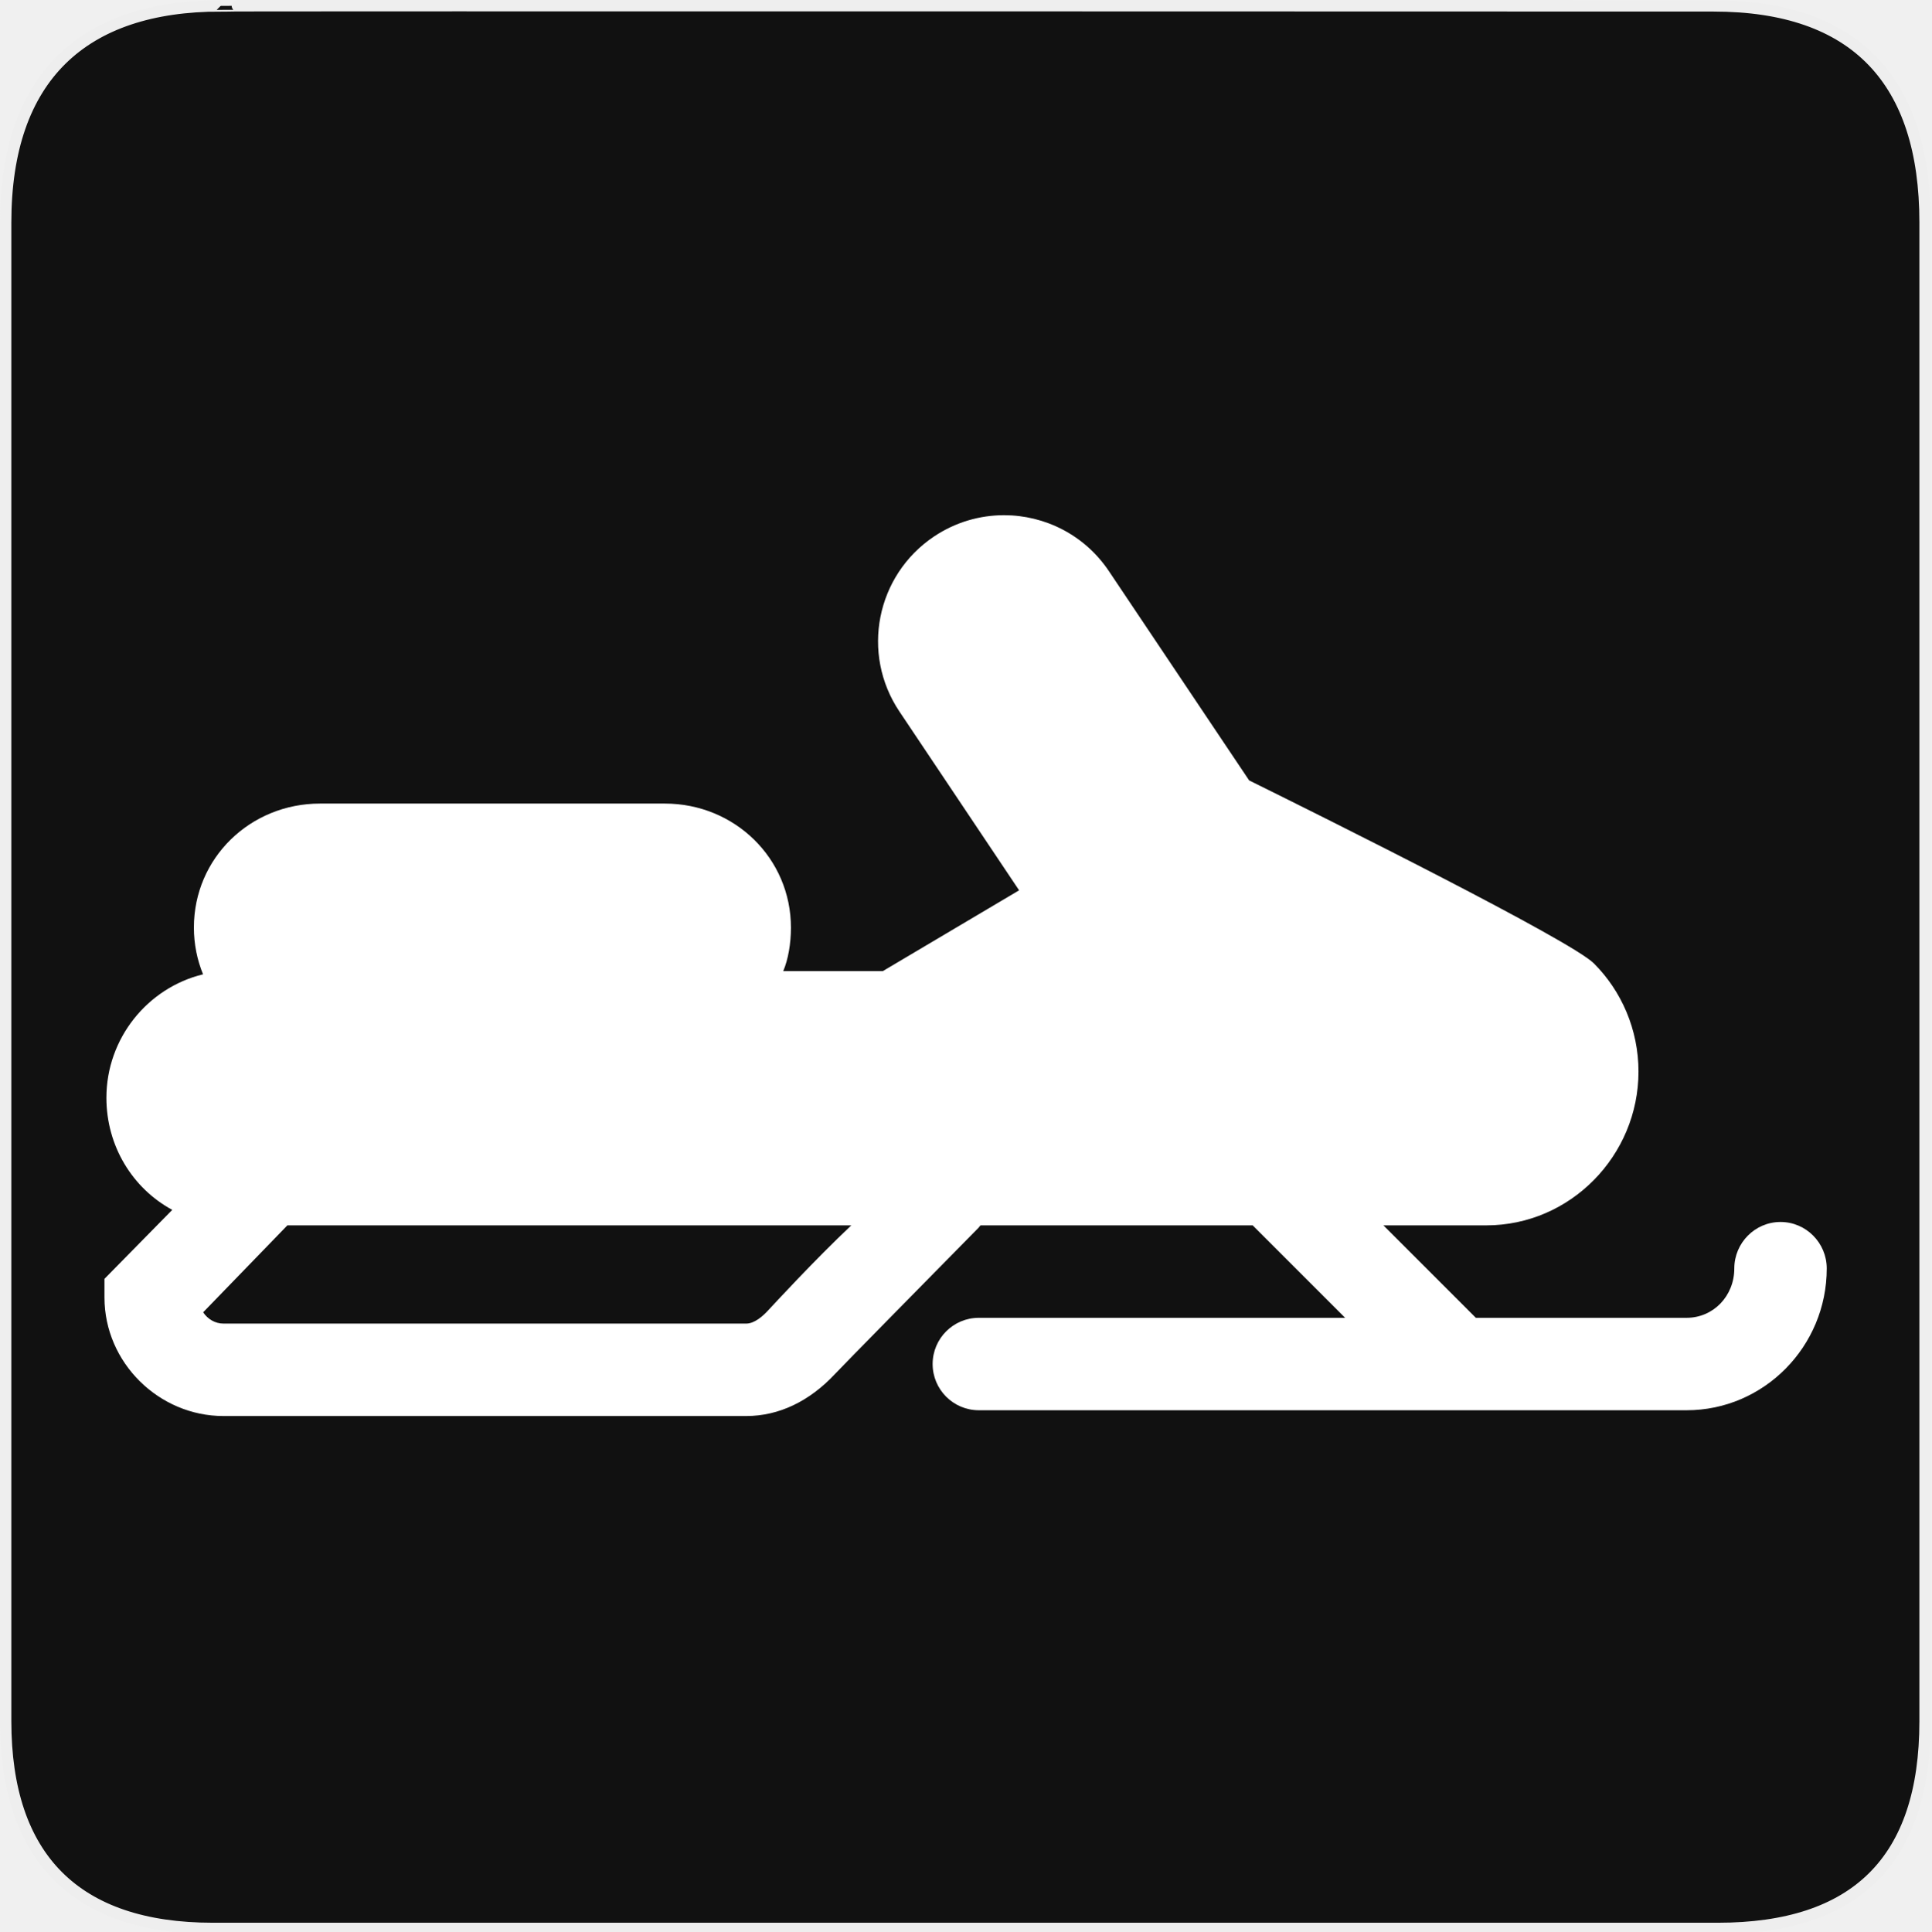
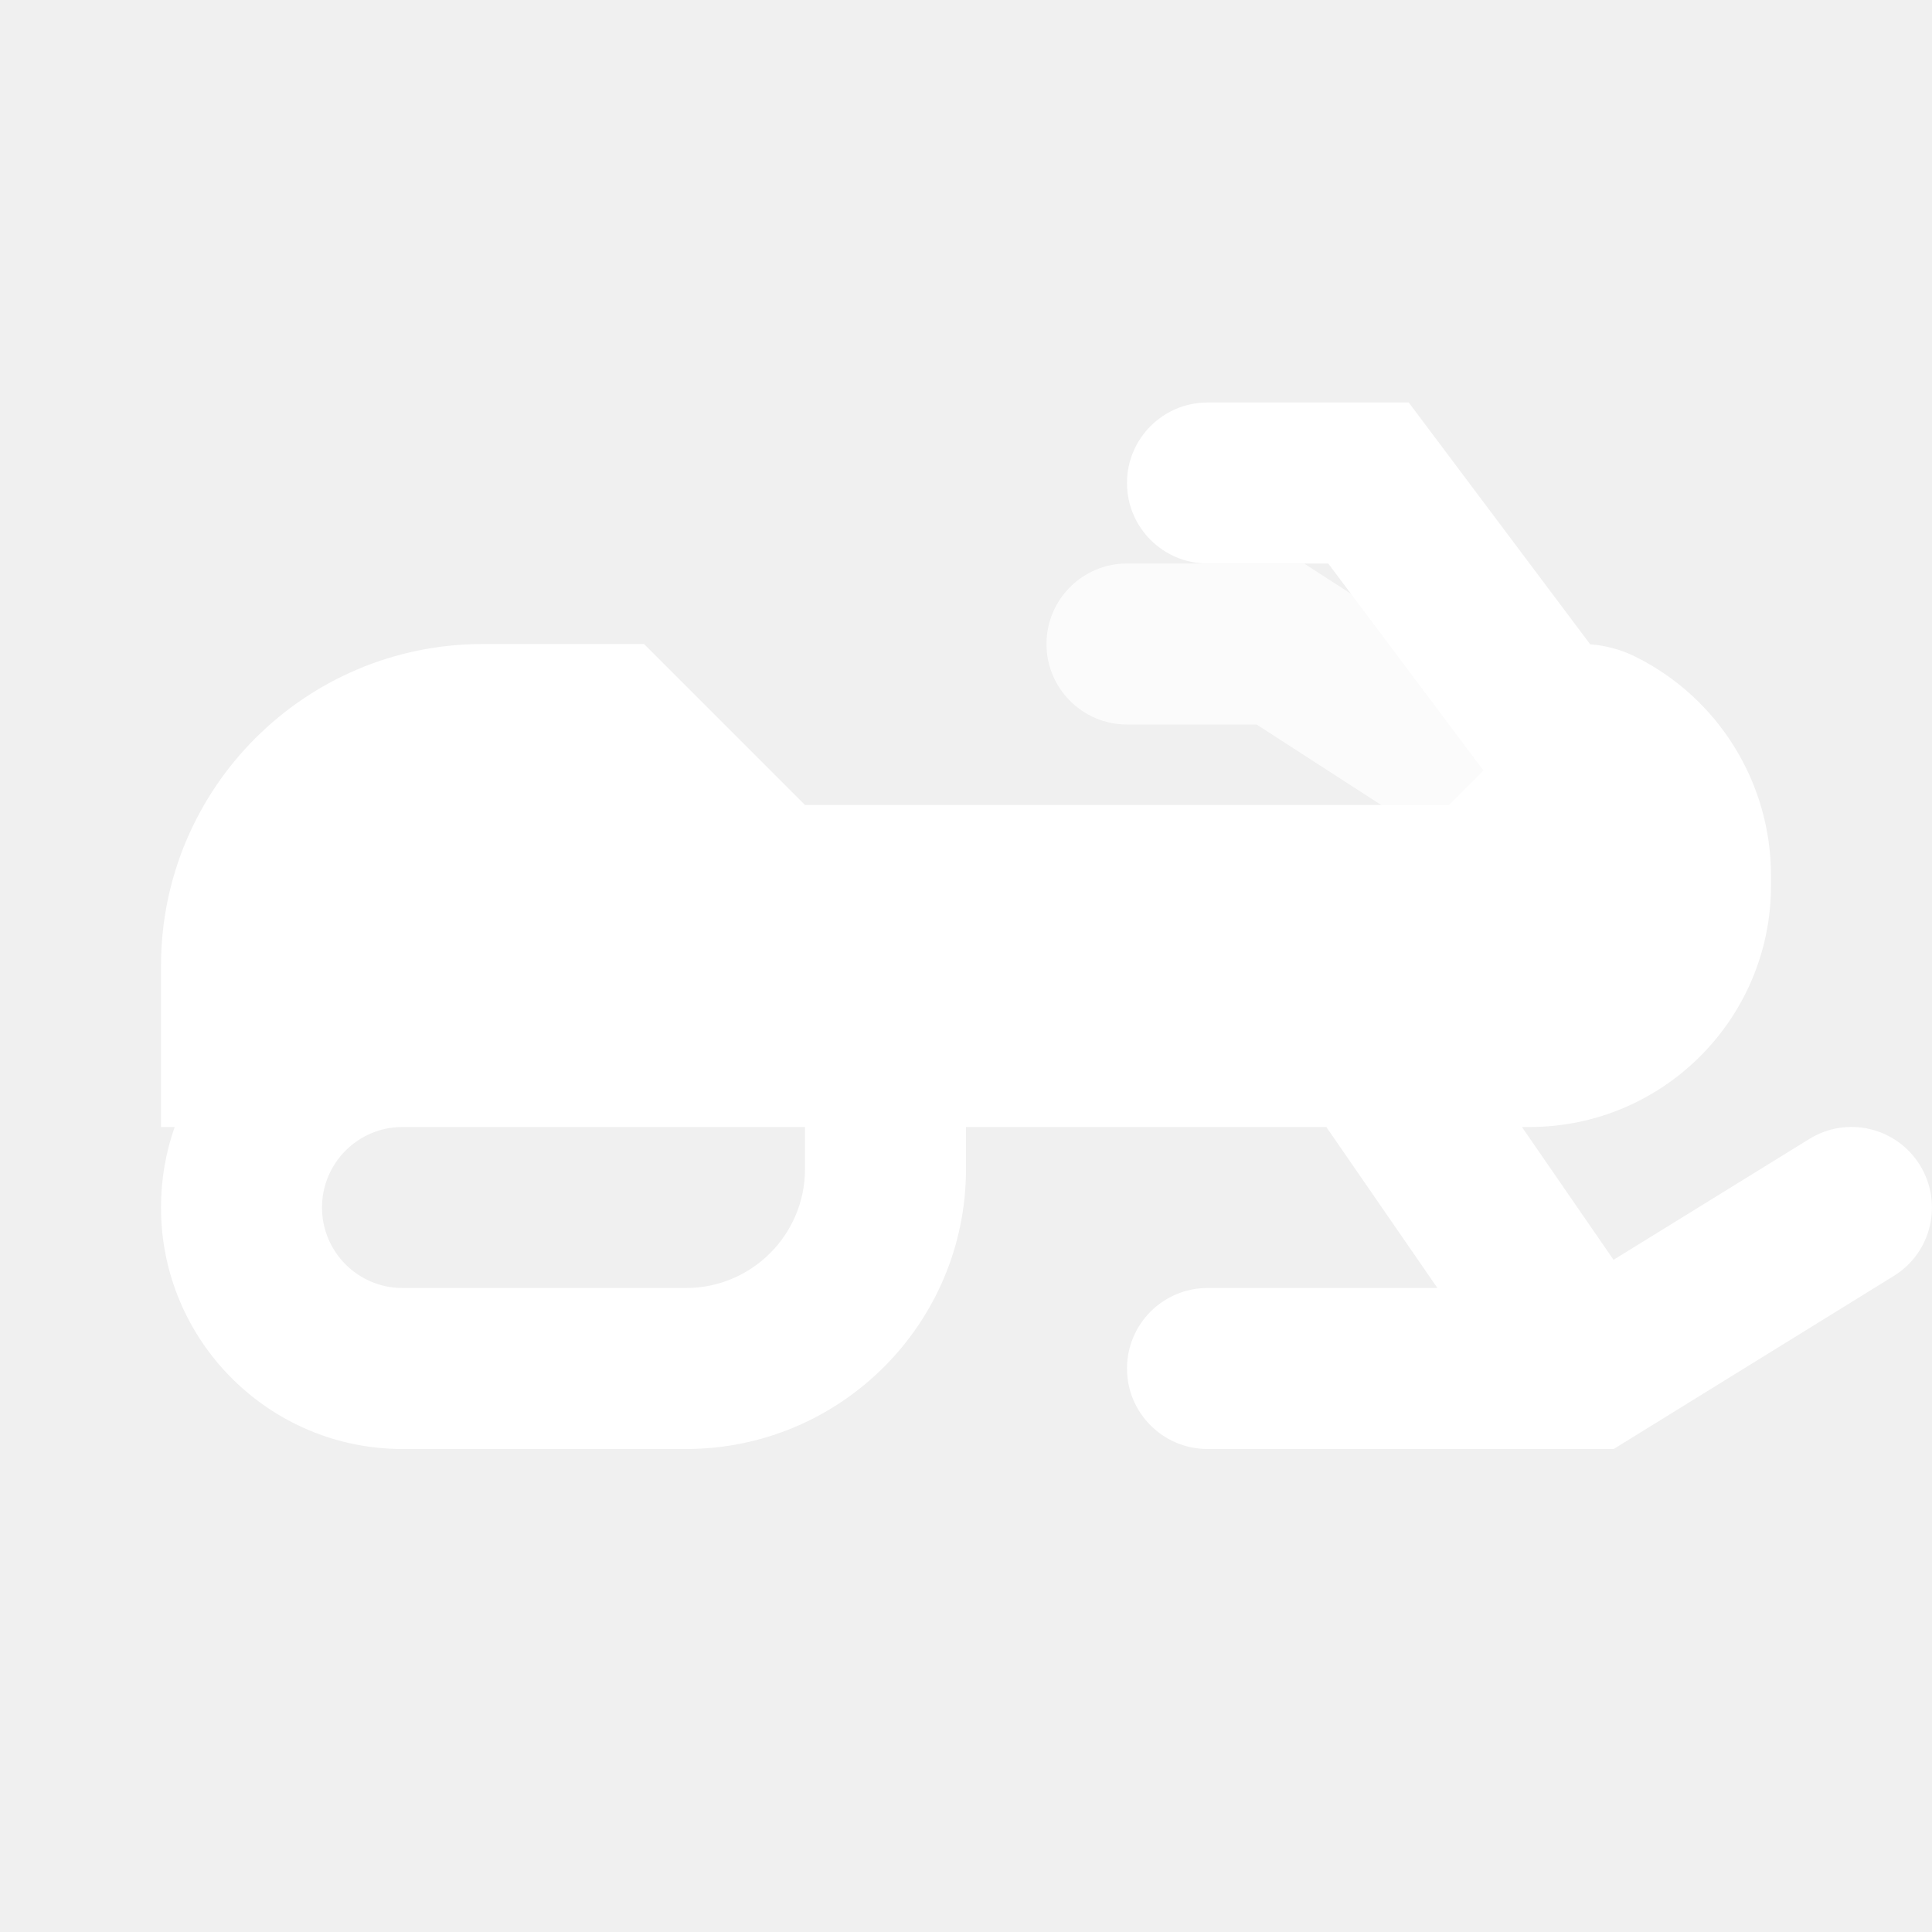
- <svg xmlns="http://www.w3.org/2000/svg" version="1.0" width="580" height="580" id="svg2">
-   <defs id="defs4">
-     </defs>
-   <g id="g1327">
-     <path d="M 66.275,1.768 C 24.94,1.768 1.704,23.139 1.704,66.804 L 1.704,516.927 C 1.704,557.771 22.599,579.156 63.896,579.156 L 515.92,579.156 C 557.227,579.156 578.149,558.841 578.149,516.927 L 578.149,66.804 C 578.149,24.203 557.227,1.768 514.628,1.768 C 514.624,1.768 66.133,1.625 66.275,1.768 z " style="fill:#111;stroke:#eee;stroke-width:3.408" id="path1329" />
-   </g>
-   <g id="g4372" transform="translate(-130.0802,122.2698)" />
-   <g transform="matrix(1.735248,0,0,1.735248,31.37517,31.3769)" id="g4" style="fill:#ffffff;fill-opacity:1;stroke-width:0.576">
-     <path d="m 290.083,193.411 c -4.418,0 -8,3.625 -8,8.043 0,4.768 -3.624,8.543 -8.25,8.543 h -36.48 l -16,-16 h 17.806 c 14.548,0 26.341,-12.07 26.341,-26.619 0,-7.275 -2.948,-13.953 -7.717,-18.719 -3.993,-3.992 -46.104,-24.97 -59.667,-31.671 L 173.843,80.766 c -4.21,-6.283 -11.115,-9.681 -18.149,-9.681 -4.178,0 -8.401,1.195 -12.132,3.695 -10.013,6.711 -12.689,20.268 -5.978,30.281 l 20.715,30.948 -23.595,13.986 h -17.231 c 0.865,-2 1.339,-4.85 1.339,-7.5 0,-12.053 -9.77,-21.5 -21.825,-21.5 H 37.302 c -12.054,0 -21.825,9.404 -21.825,21.457 0,2.887 0.565,5.6 1.584,8.094 -9.594,2.334 -16.727,11.077 -16.727,21.374 0,8.346 4.518,15.671 11.399,19.396 L 0,203.251 v 3.238 c 0,11.262 9.417,20.508 20.583,20.508 h 90.5 c 5.626,0 10.934,-2.543 15.351,-7.275 1.438,-1.539 15.671,-15.998 24.887,-25.354 0.124,-0.127 0.234,-0.371 0.349,-0.371 h 47.056 l 16,16 h -63.392 c -4.418,0 -8,3.582 -8,8 0,4.418 3.582,8 8,8 h 122.5 c 13.371,0 24.25,-11.033 24.25,-24.543 -10e-4,-4.418 -3.583,-8.043 -8.001,-8.043 z m -175.345,15.436 c -0.75,0.803 -2.222,2.15 -3.655,2.15 h -90.5 c -1.434,0 -2.729,-0.783 -3.503,-1.953 l 14.577,-15.047 h 97.602 c -6.366,6 -13.376,13.623 -14.521,14.85 z" id="path2" style="fill:#ffffff;fill-opacity:1;stroke-width:0.576" />
-   </g>
+ <svg xmlns="http://www.w3.org/2000/svg" width="12" height="12" viewBox="0 0 12 12" fill="none">
+   <path opacity="0.75" fill-rule="evenodd" clip-rule="evenodd" d="M6.5 4C6.5 3.724 6.724 3.5 7 3.5H8.1L9.771 4.58L9.229 5.42L7.805 4.5H7C6.724 4.5 6.5 4.276 6.5 4Z" fill="white" />
+   <path fill-rule="evenodd" clip-rule="evenodd" d="M7.5 2.5C7.224 2.5 7 2.724 7 3C7 3.276 7.224 3.5 7.5 3.5H8.25L9.214 4.786L9 5H5L4 4H3C1.895 4 1 4.895 1 6V7H1.085C1.03 7.156 1 7.325 1 7.5C1 8.328 1.672 9 2.5 9H4.261C5.221 9 6 8.221 6 7.261V7H8.238L8.928 8H7.5C7.224 8 7 8.224 7 8.5C7 8.776 7.224 9 7.5 9H10.023L11.763 7.925C11.998 7.78 12.07 7.472 11.925 7.237C11.78 7.002 11.472 6.929 11.237 7.075L10.022 7.825L9.453 7H9.5C10.328 7 11 6.328 11 5.5V5.439C11 4.863 10.675 4.337 10.16 4.08C10.072 4.036 9.975 4.009 9.877 4.002L8.75 2.5H7.5ZM2.5 7H5V7.261C5 7.669 4.669 8 4.261 8H2.5C2.224 8 2 7.776 2 7.5C2 7.224 2.224 7 2.5 7Z" fill="white" />
</svg>
